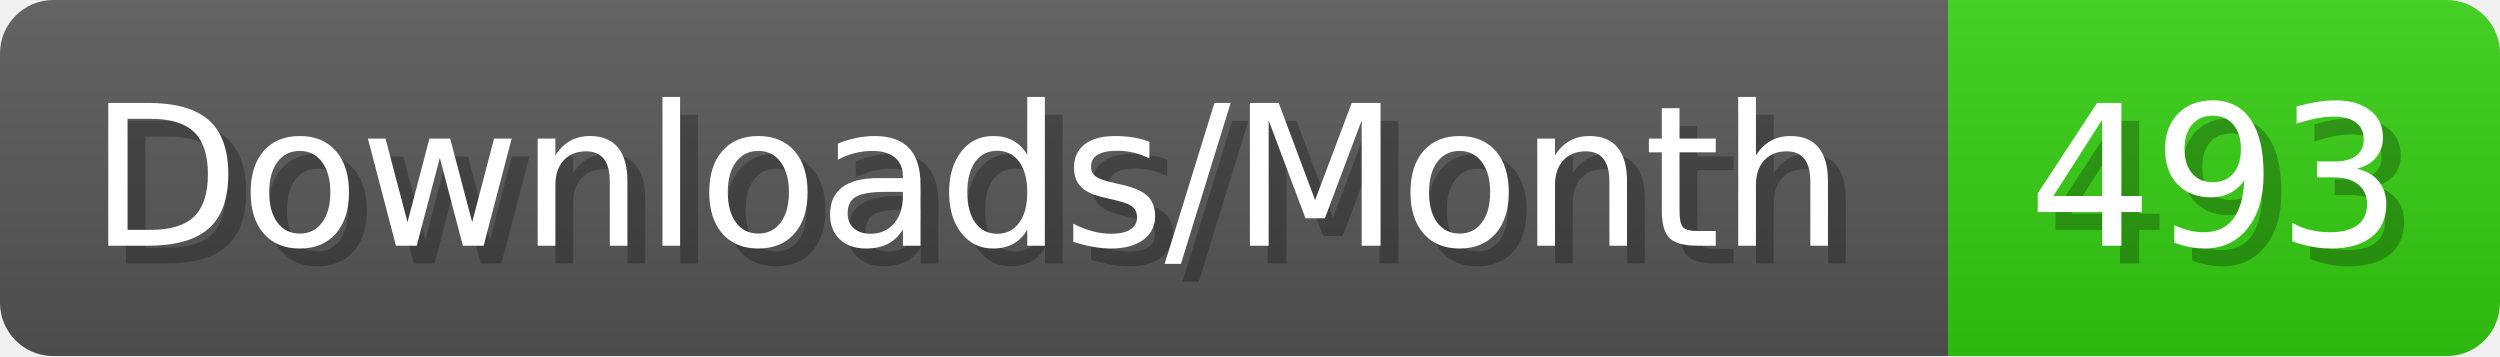
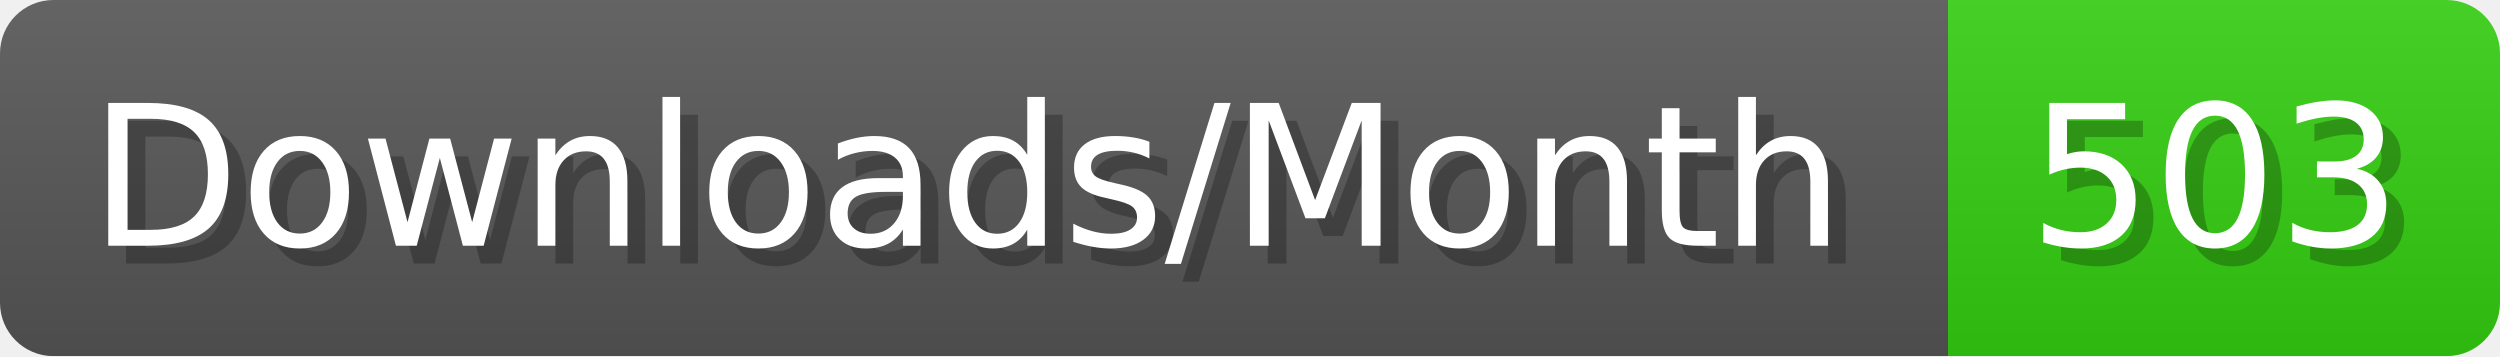
- <svg xmlns="http://www.w3.org/2000/svg" width="140.4" height="20" viewBox="0 0 1404 200" role="img" aria-label="Downloads/Month: 493">
+ <svg xmlns="http://www.w3.org/2000/svg" width="140.4" height="20" viewBox="0 0 1404 200" role="img" aria-label="Downloads/Month: 503">
  <linearGradient id="YlXUI" x2="0" y2="100%">
    <stop offset="0" stop-opacity=".1" stop-color="#EEE" />
    <stop offset="1" stop-opacity=".1" />
  </linearGradient>
  <mask id="JHhop">
    <rect width="1404" height="200" rx="30" fill="#FFF" />
  </mask>
  <g mask="url(#JHhop)">
    <rect width="1094" height="200" fill="#555" />
    <rect width="310" height="200" fill="#3C1" x="1094" />
    <rect width="1404" height="200" fill="url(#YlXUI)" />
  </g>
  <g aria-hidden="true" fill="#fff" text-anchor="start" font-family="Verdana,DejaVu Sans,sans-serif" font-size="110">
    <text x="60" y="148" textLength="994" fill="#000" opacity="0.25">Downloads/Month</text>
    <text x="50" y="138" textLength="994">Downloads/Month</text>
-     <text x="1149" y="148" textLength="210" fill="#000" opacity="0.25">493</text>
-     <text x="1139" y="138" textLength="210">493</text>
+     <text x="1149" y="148" textLength="210" fill="#000" opacity="0.25">503</text>
+     <text x="1139" y="138" textLength="210">503</text>
  </g>
</svg>
